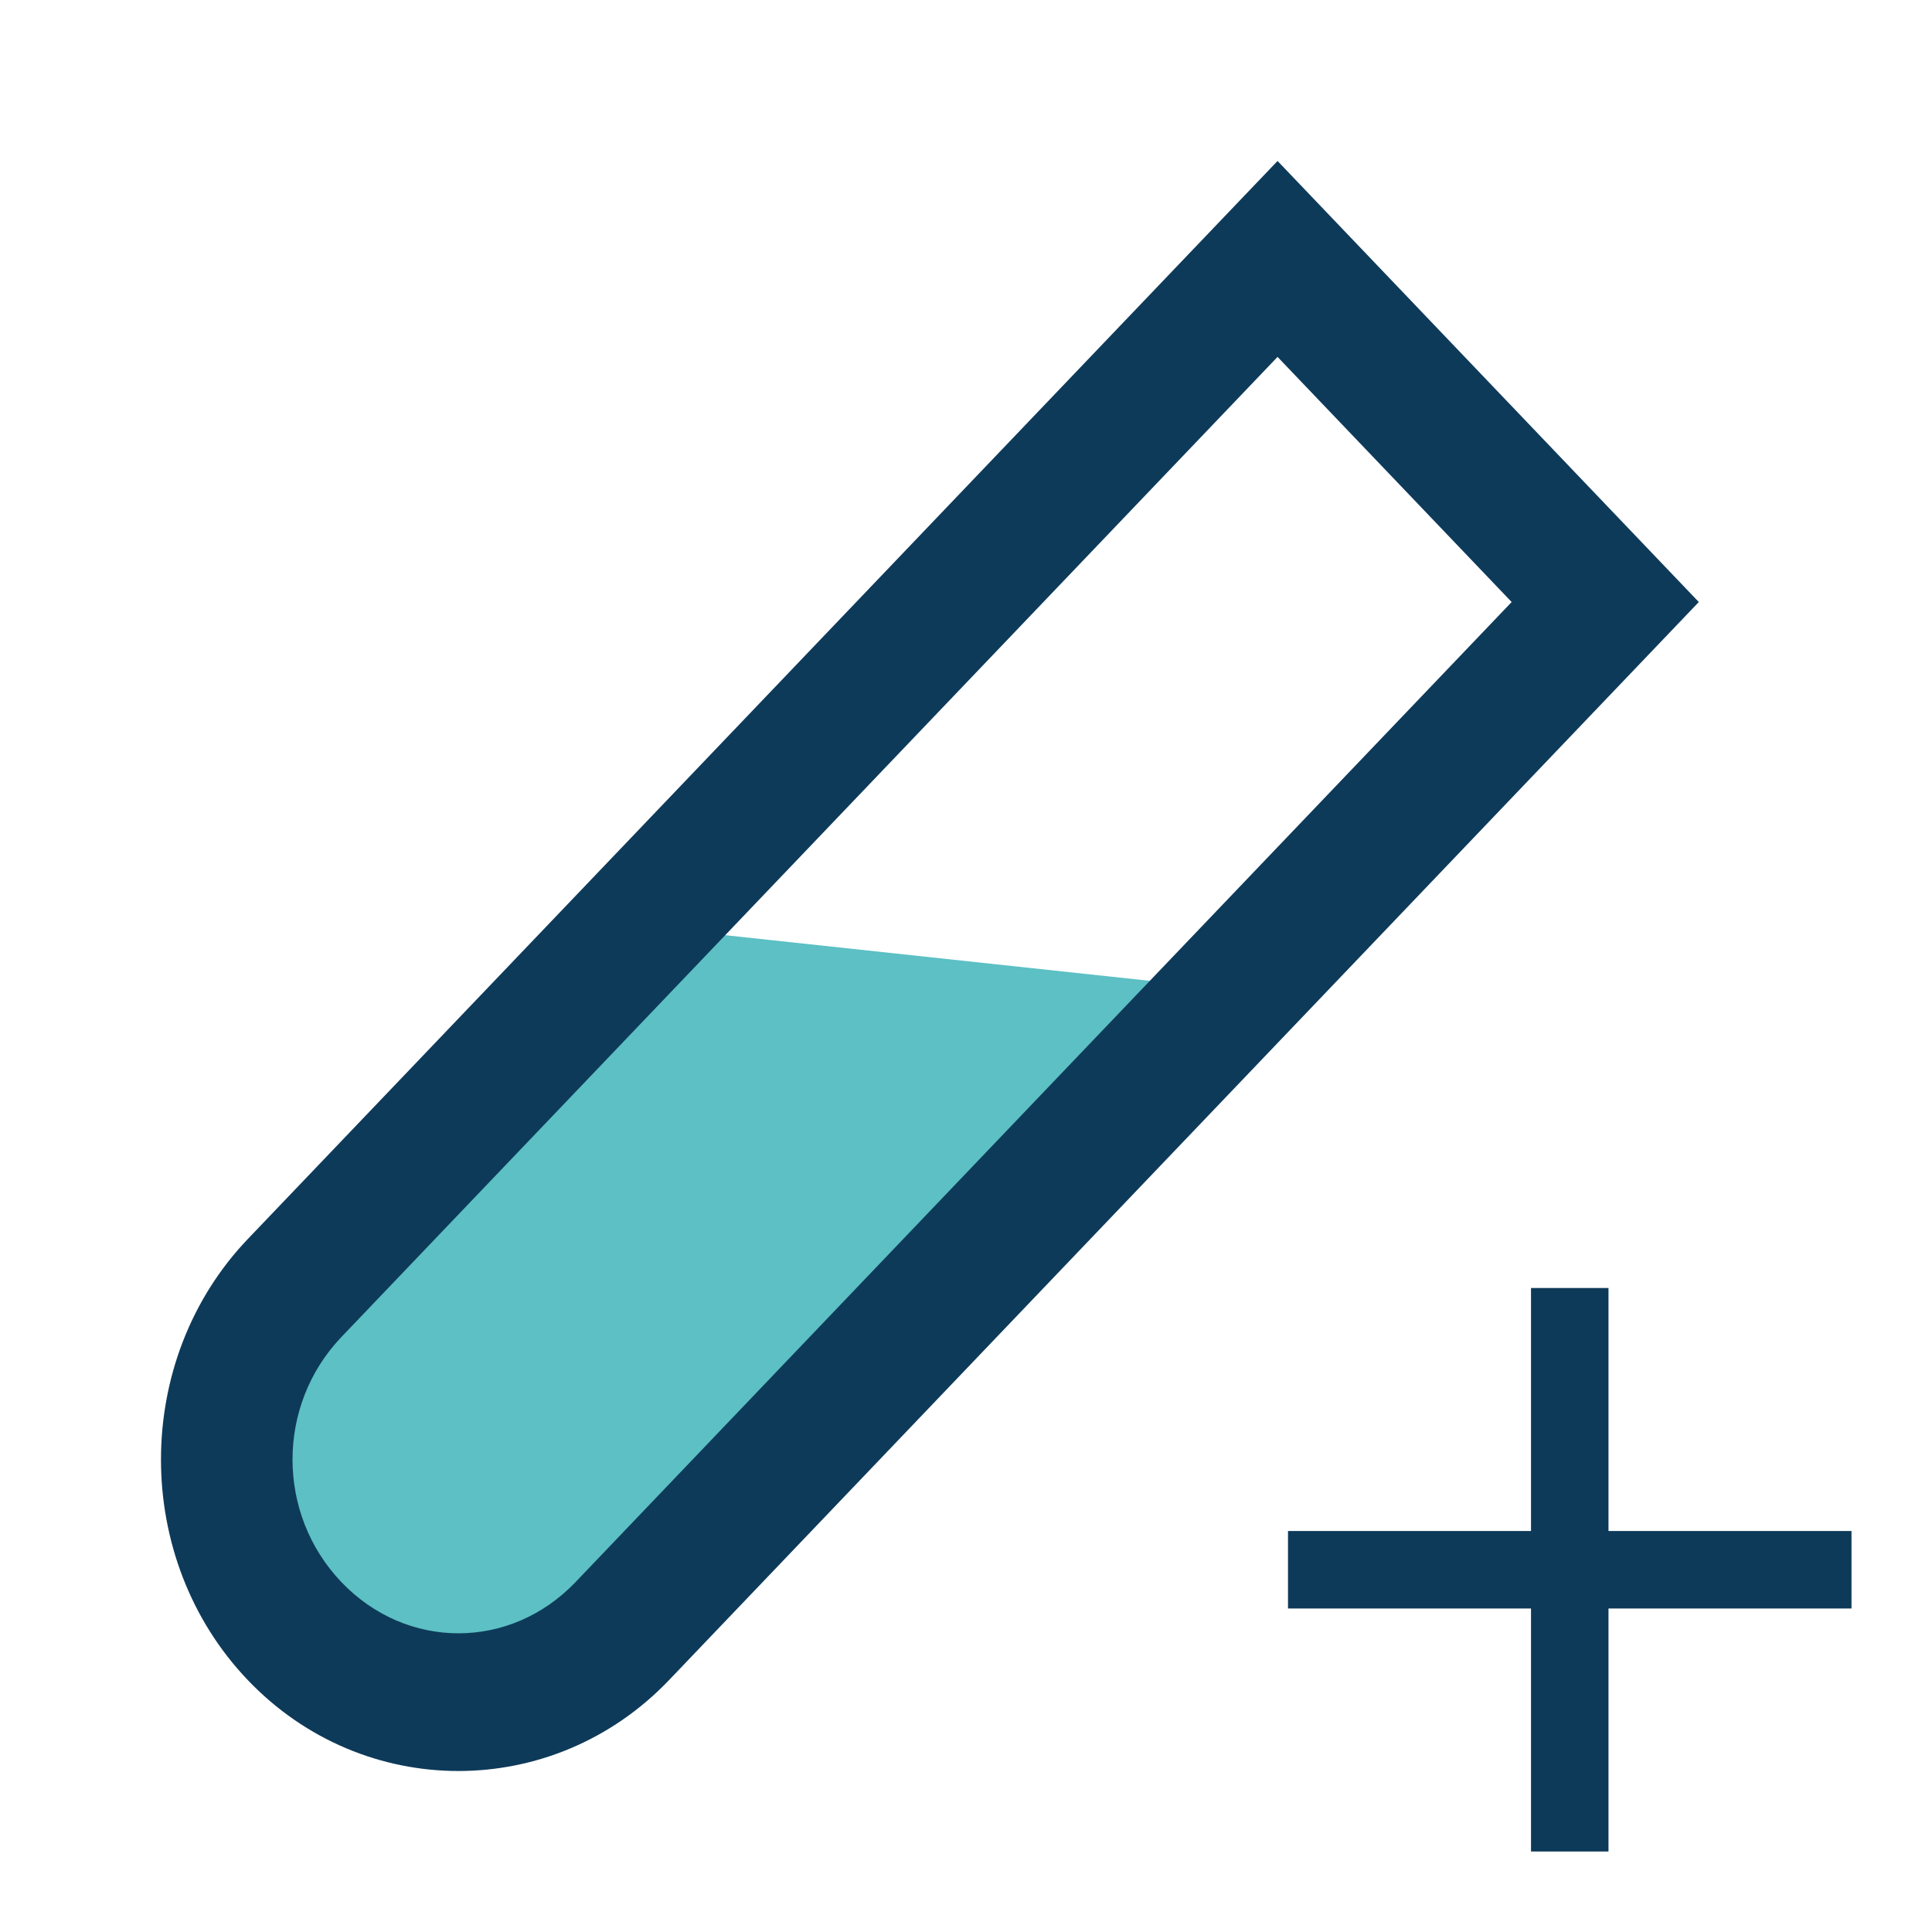
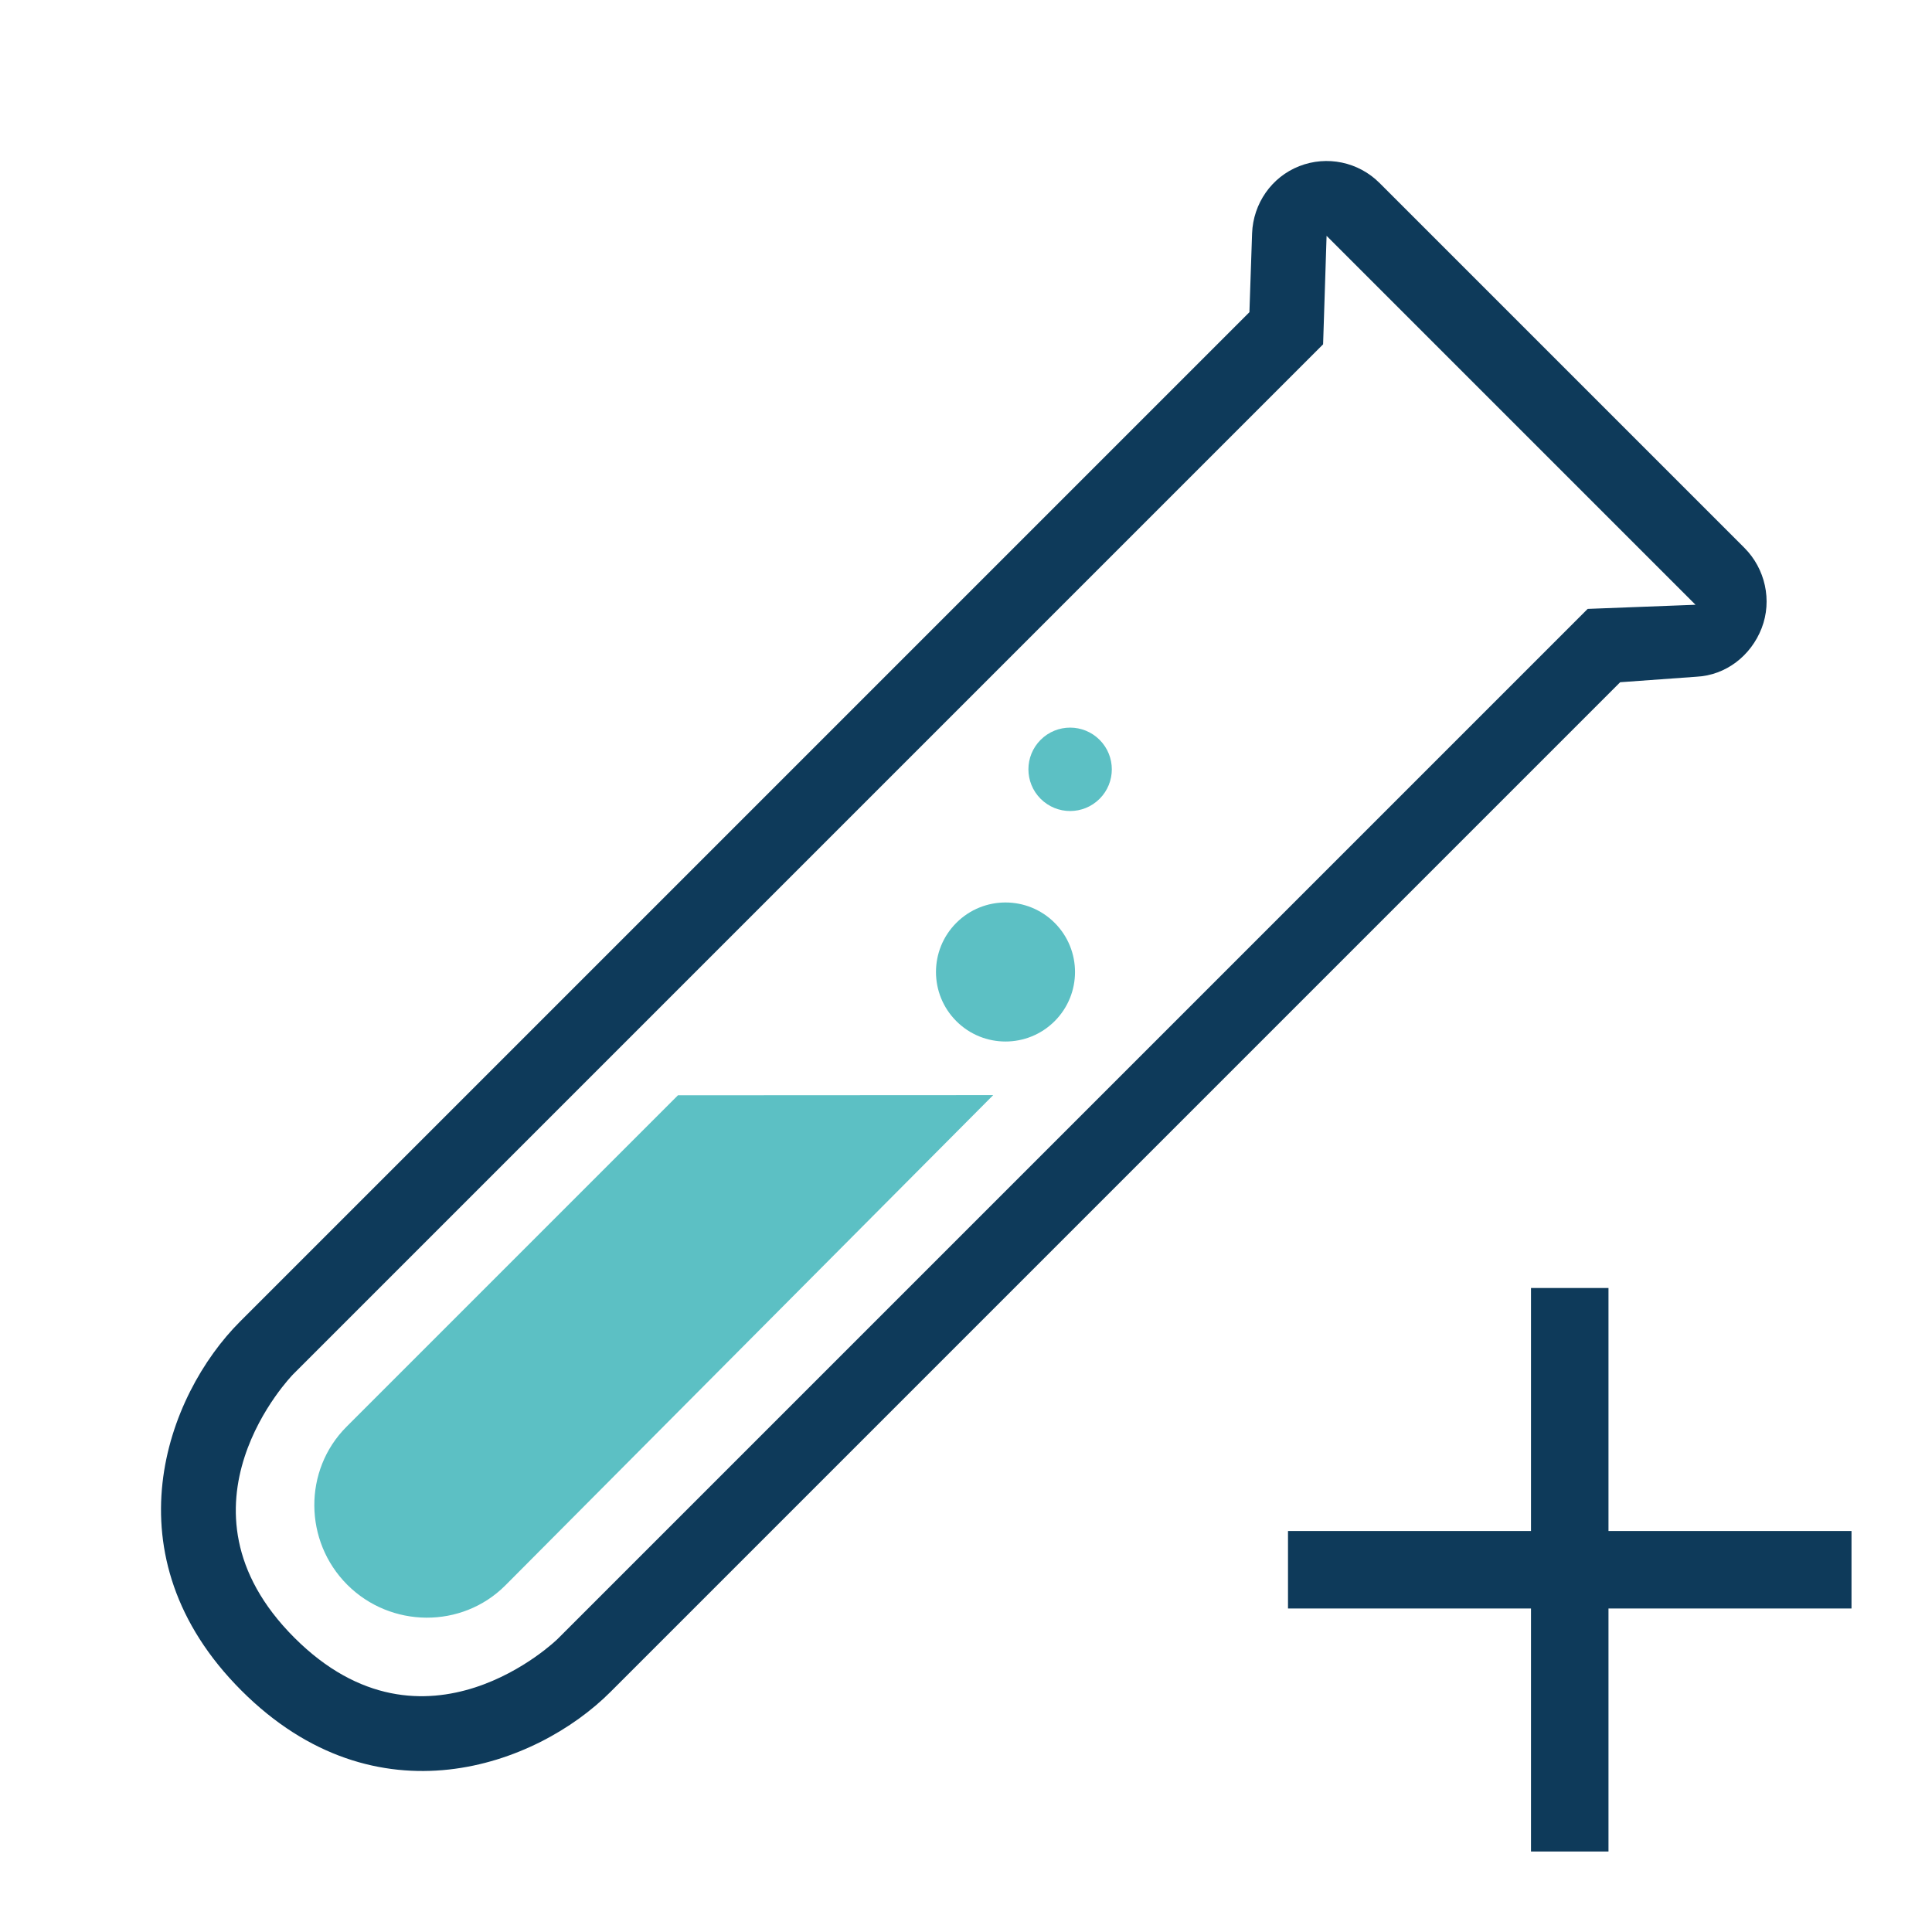
- <svg xmlns="http://www.w3.org/2000/svg" version="1.1" height="24" width="24">
-   <g transform="translate(-379.9048,129.8836)">
-     <path d="m 388.6,-118.3 -4.486,4.554 c -0.978,1.024 -0.978,2.683 0,3.707 0.978,1.024 2.563,1.024 3.541,0 l 7.002,-7.61 z" style="opacity:1;fill:#5cc0c4;fill-opacity:1;stroke:none;stroke-width:0.131;stroke-linecap:butt;stroke-linejoin:miter;stroke-miterlimit:4;stroke-dasharray:none;stroke-dashoffset:0;stroke-opacity:1" />
-     <path style="color:#000000;font-style:normal;font-variant:normal;font-weight:normal;font-stretch:normal;font-size:medium;line-height:normal;font-family:sans-serif;text-indent:0;text-align:start;text-decoration:none;text-decoration-line:none;text-decoration-style:solid;text-decoration-color:#000000;letter-spacing:normal;word-spacing:normal;text-transform:none;writing-mode:lr-tb;direction:ltr;baseline-shift:baseline;text-anchor:start;white-space:normal;clip-rule:nonzero;display:inline;overflow:visible;visibility:visible;opacity:1;isolation:auto;mix-blend-mode:normal;color-interpolation:sRGB;color-interpolation-filters:linearRGB;solid-color:#000000;solid-opacity:1;fill:#0e3a5a;fill-opacity:1;fill-rule:nonzero;stroke:none;stroke-width:1.313;stroke-linecap:butt;stroke-linejoin:miter;stroke-miterlimit:4;stroke-dasharray:none;stroke-dashoffset:0;stroke-opacity:1;color-rendering:auto;image-rendering:auto;shape-rendering:auto;text-rendering:auto;enable-background:accumulate" d="m 395.775,-127.884 -0.581,0.608 -12.211,12.784 c -1.438,1.506 -1.438,3.973 0,5.479 1.438,1.506 3.795,1.506 5.233,0 l 12.792,-13.392 z m 0,2.434 2.908,3.045 -11.629,12.175 c -0.81,0.848 -2.098,0.848 -2.908,0 -0.81,-0.848 -0.81,-2.197 0,-3.045 z" />
-     <g style="stroke:none;fill:#0e3a5a;fill-opacity:1" transform="matrix(0.21875,0,0,0.21875,395.9048,-113.8836)">
-       <polygon style="fill:#0e3a5a;stroke:none;fill-opacity:1" points="13.8,0 13.8,13.8 0,13.8 0,18.2 13.8,18.2 13.8,32 18.2,32 18.2,18.2 32,18.2 32,13.8 18.2,13.8 18.2,0 " />
+ <svg xmlns="http://www.w3.org/2000/svg" version="1.1" x="0px" y="0px" viewBox="0 0 24 24" enable-background="new 0 0 100 100" xml:space="preserve" id="svg124" width="24" height="24">
+   <defs id="defs128" />
+   <g id="g33581">
+     <g id="g28314" transform="matrix(0.2323963,0,0,0.2323963,-0.3940544,1.140048)">
+       <path d="M 37.935,53.641 20.22,71.357 c -2.322,2.322 -2.284,6.125 0.038,8.447 2.321,2.321 6.125,2.36 8.447,0.038 L 54.786,53.632 Z" id="path112" style="fill:#5cc0c4;fill-opacity:1" />
+       <circle cx="72.474" cy="-5.934" r="3.716" id="circle114" style="fill:#5cc0c4;fill-opacity:1" transform="rotate(45)" />
+       <circle cx="67.256" cy="-16.037" r="2.229" id="circle116" style="fill:#5cc0c4;fill-opacity:1" transform="rotate(45)" />
+       <g id="g28307">
+         <path d="m 92.325,27.421 -5.763,0.221 -29.185,29.185 -25.882,25.882 c 0,0 -7.071,6.92 -14.066,-0.076 -6.995,-6.995 -0.076,-14.066 -0.076,-14.066 L 43.234,42.685 72.42,13.499 72.606,7.701 92.383,27.478 M 94.914,24.353 75.434,4.873 C 74.309,3.748 72.625,3.396 71.144,3.977 69.663,4.558 68.683,5.977 68.624,7.566 L 68.481,11.782 40.406,39.857 14.525,65.738 c -3.948,3.948 -7.13,12.516 0.076,19.723 7.207,7.207 15.775,4.024 19.723,0.076 l 25.881,-25.881 28.094,-28.094 4.073,-0.294 c 1.58,-0.077 2.922,-1.124 3.492,-2.601 0.569,-1.476 0.192,-3.173 -0.927,-4.291 z" id="path118" style="fill:#0e3a5a;fill-opacity:1" />
+       </g>
+     </g>
+     <g style="fill:#0e3a5a;fill-opacity:1;stroke:none" transform="matrix(0.21875,0,0,0.21875,16,16)" id="g216">
+       <polygon style="fill:#0e3a5a;fill-opacity:1;stroke:none" points="18.2,13.8 18.2,0 13.8,0 13.8,13.8 0,13.8 0,18.2 13.8,18.2 13.8,32 18.2,32 18.2,18.2 32,18.2 32,13.8 " id="polygon214" />
    </g>
  </g>
</svg>
